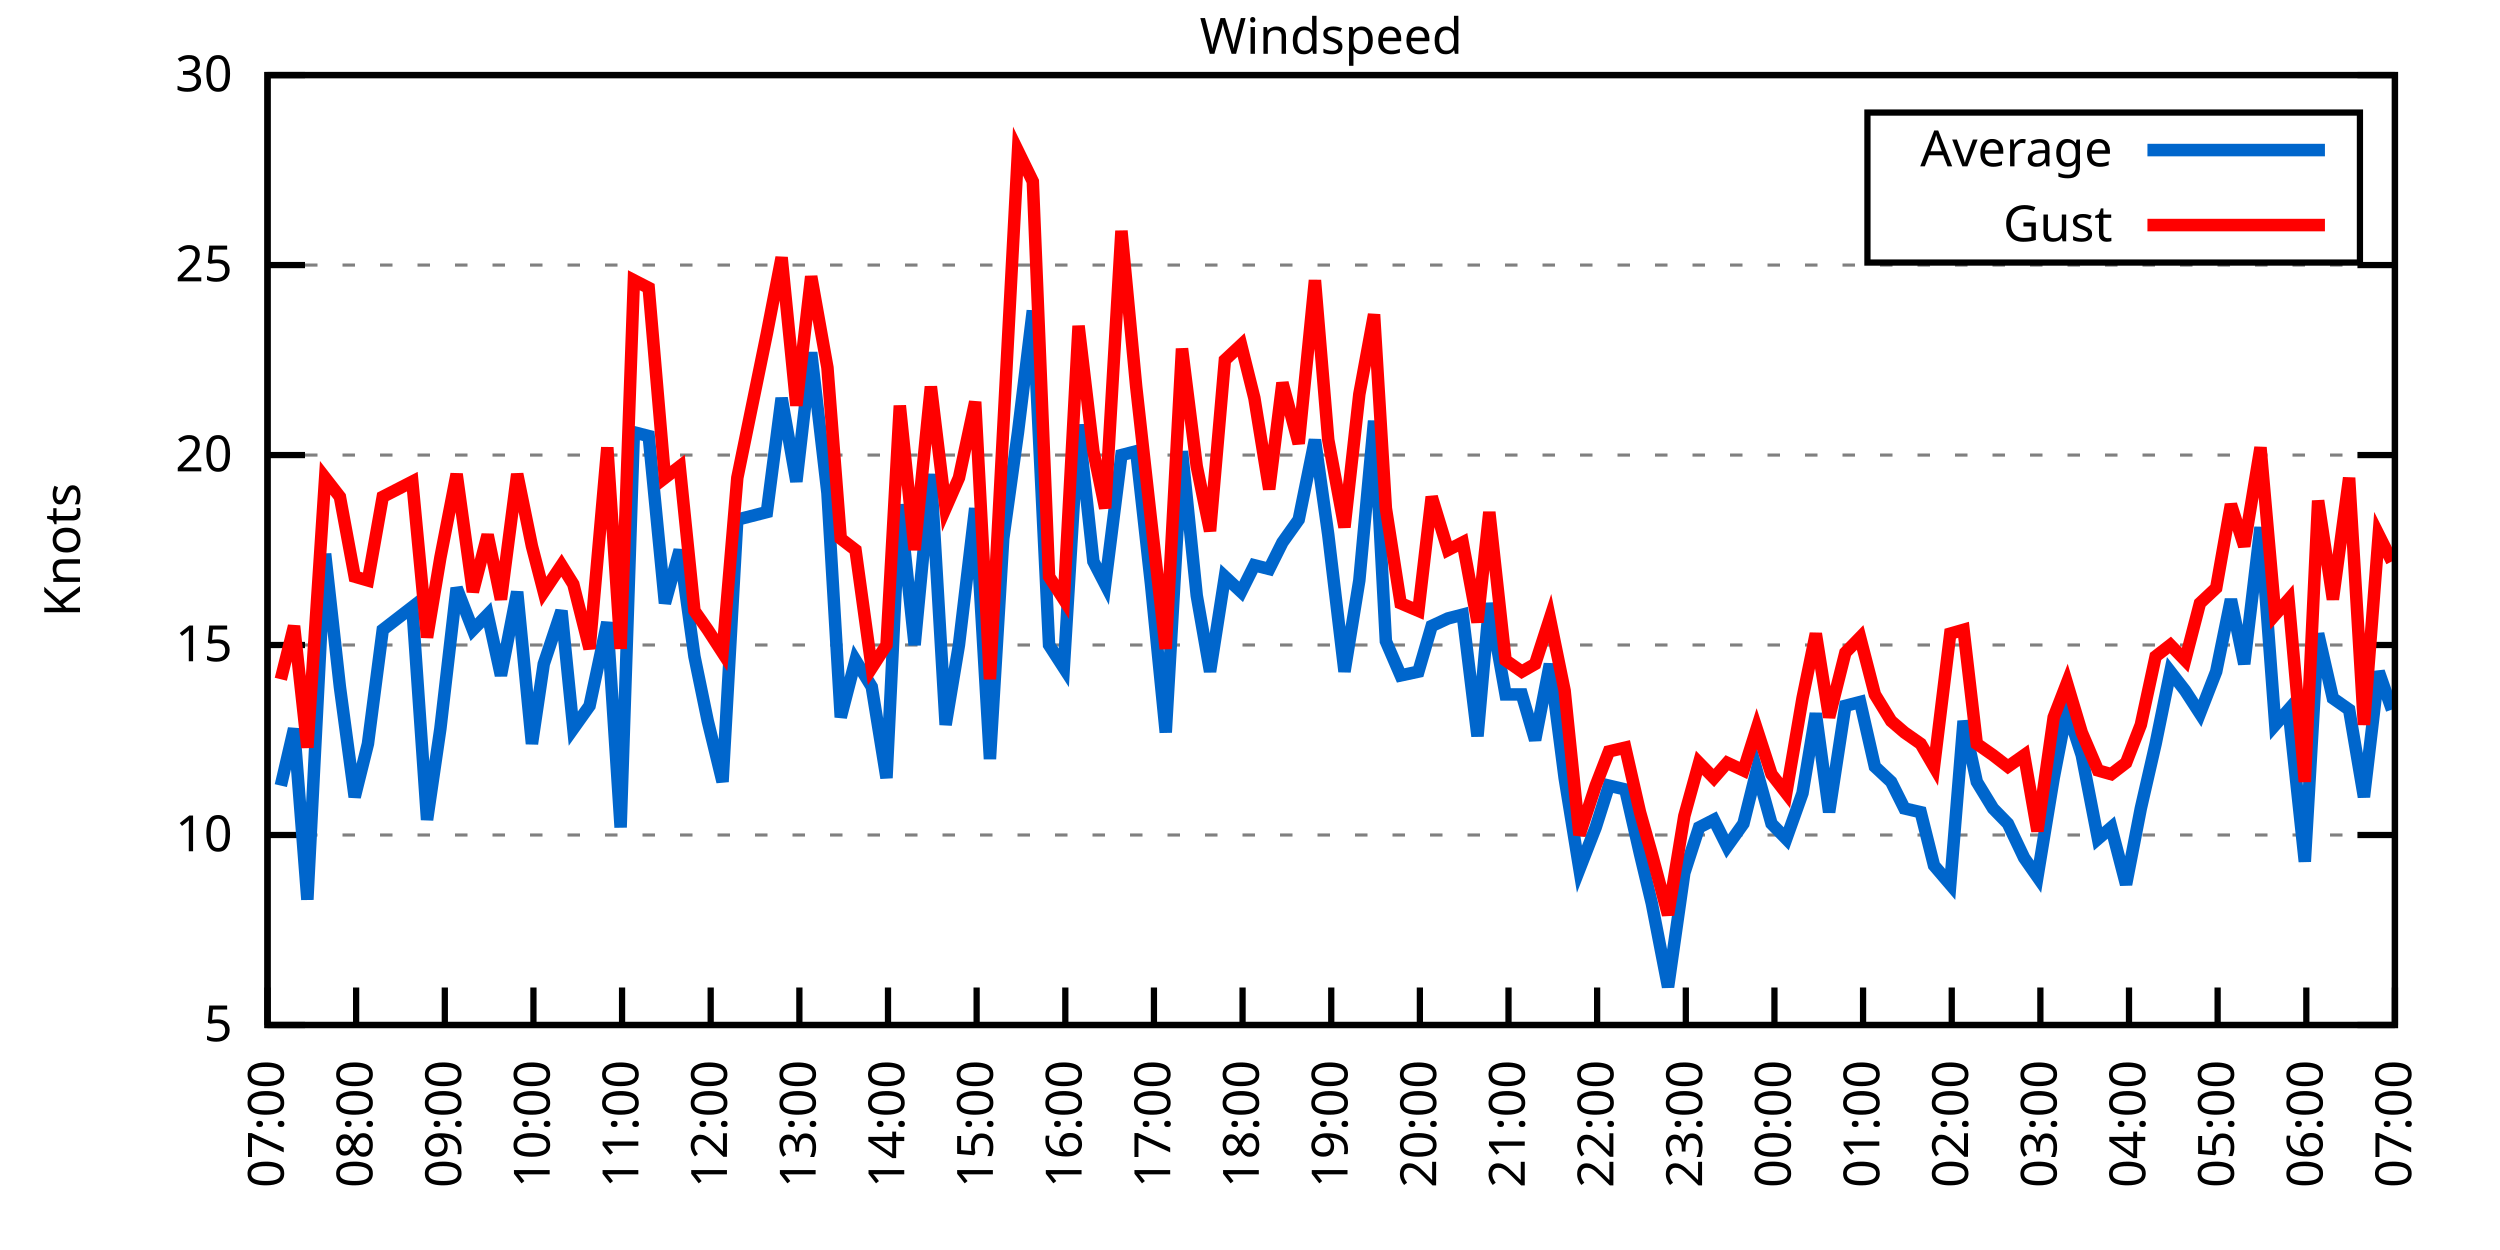
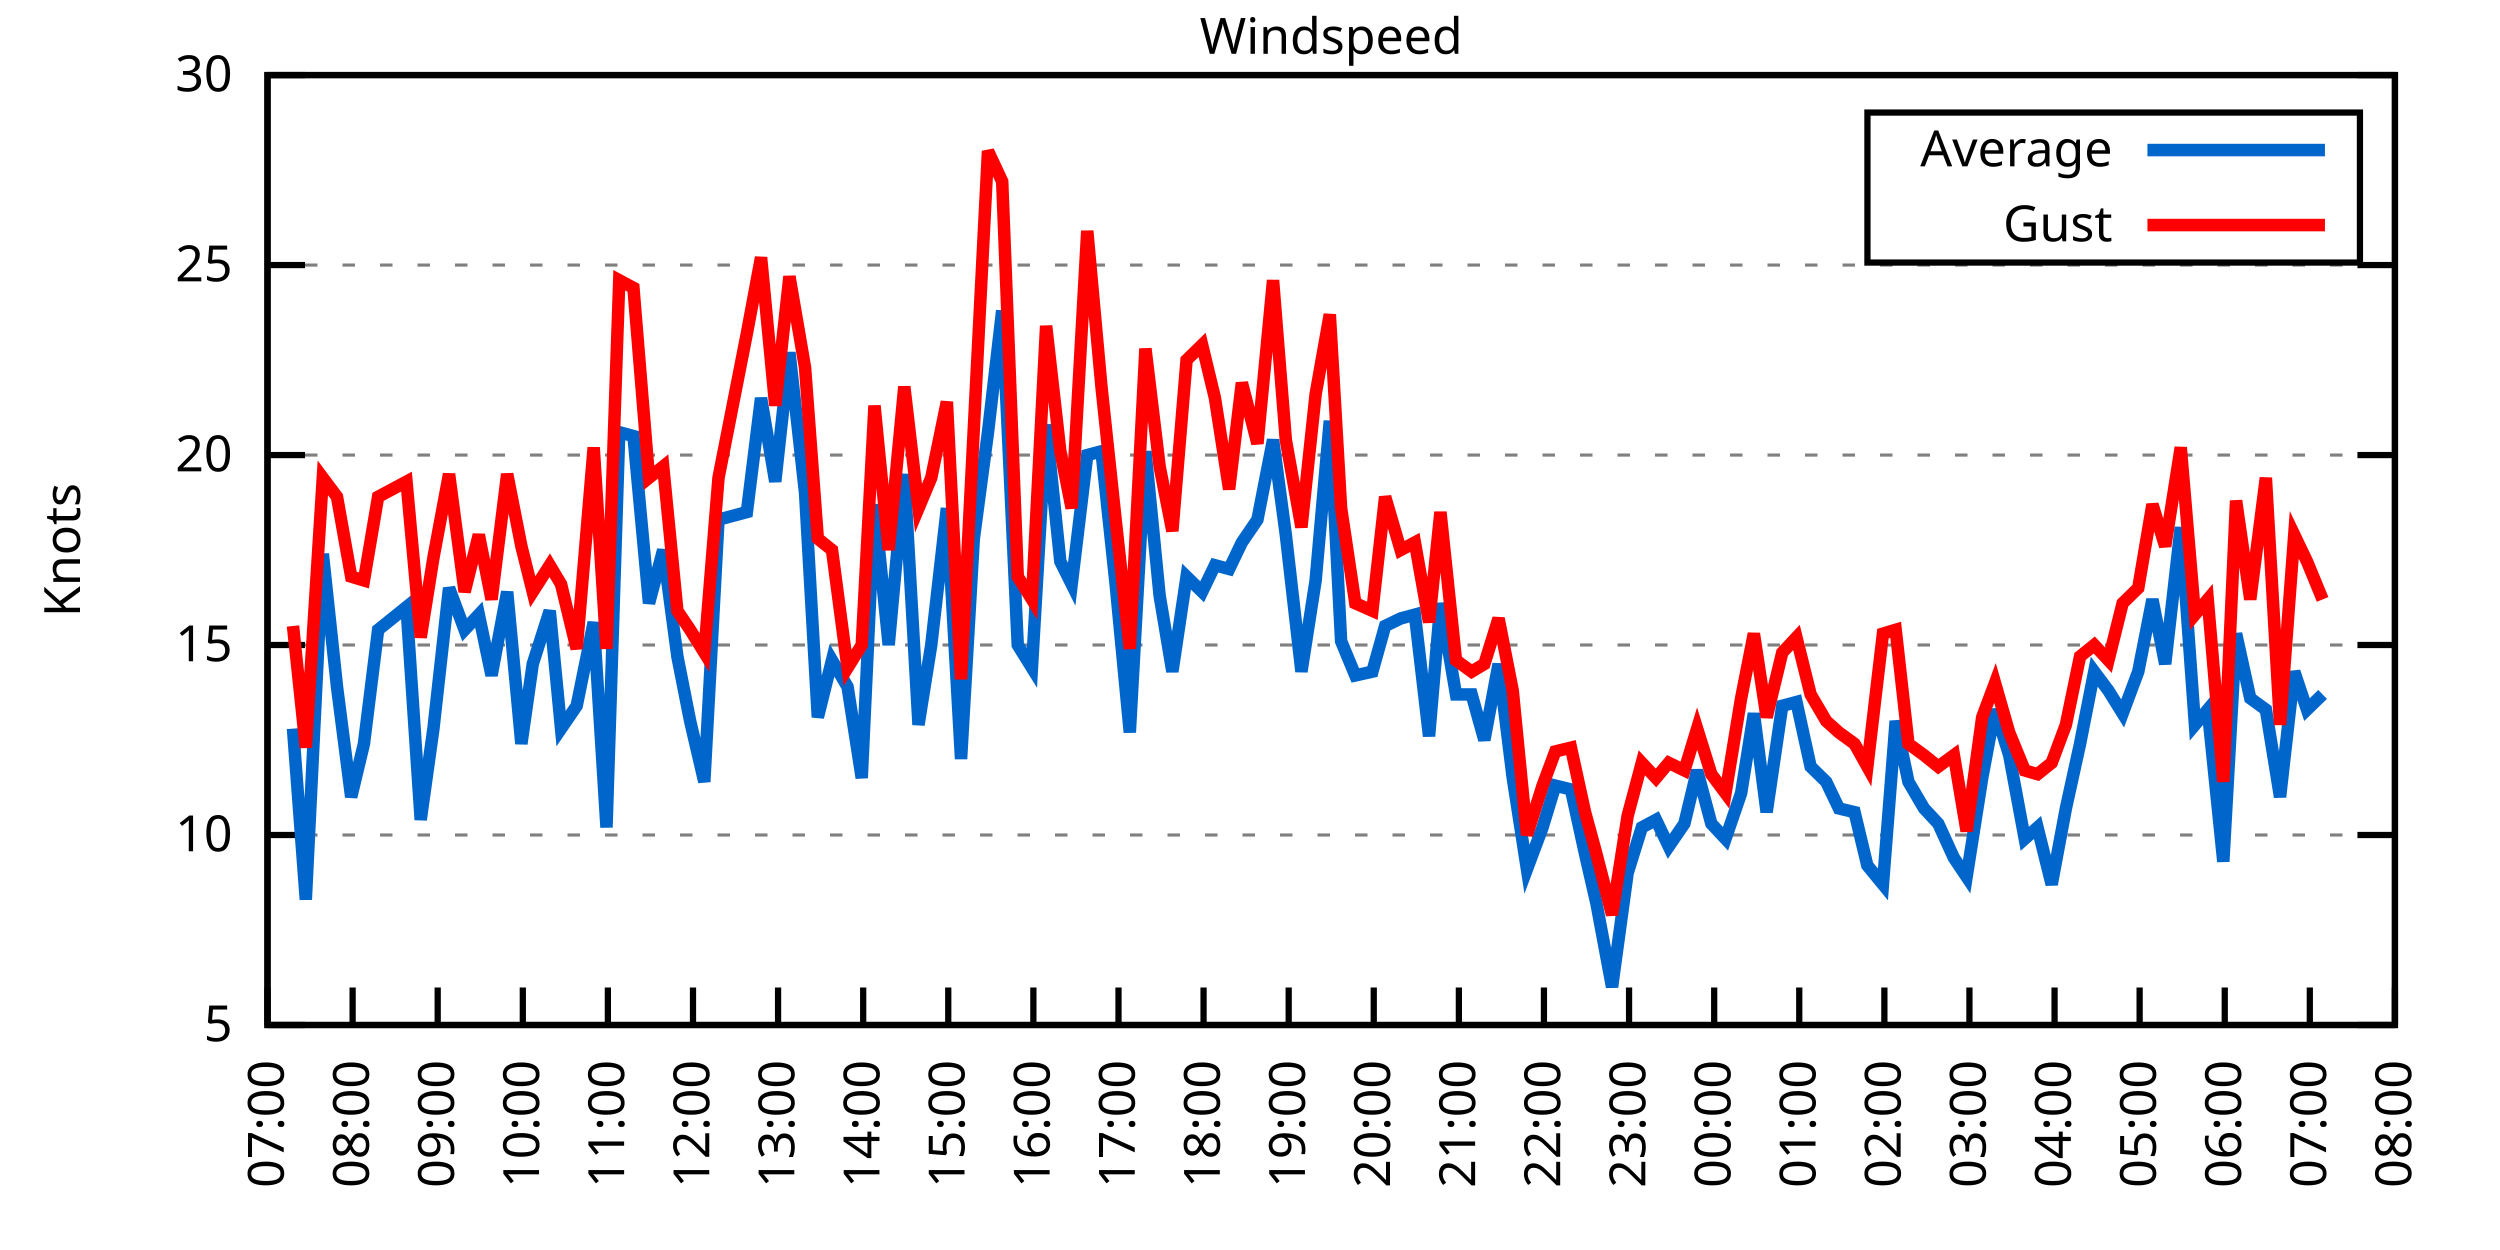
<svg xmlns="http://www.w3.org/2000/svg" xmlns:xlink="http://www.w3.org/1999/xlink" width="400" height="200" viewBox="0 0 400 200">
  <g id="gnuplot_canvas">
    <rect x="0" y="0" width="400" height="200" fill="none" />
    <defs>
      <circle id="gpDot" r="0.5" stroke-width="0.5" stroke="currentColor" />
      <path id="gpPt0" stroke-width="0.333" stroke="currentColor" d="M-1,0 h2 M0,-1 v2" />
      <path id="gpPt1" stroke-width="0.333" stroke="currentColor" d="M-1,-1 L1,1 M1,-1 L-1,1" />
      <path id="gpPt2" stroke-width="0.333" stroke="currentColor" d="M-1,0 L1,0 M0,-1 L0,1 M-1,-1 L1,1 M-1,1 L1,-1" />
      <rect id="gpPt3" stroke-width="0.333" stroke="currentColor" x="-1" y="-1" width="2" height="2" />
      <rect id="gpPt4" stroke-width="0.333" stroke="currentColor" fill="currentColor" x="-1" y="-1" width="2" height="2" />
      <circle id="gpPt5" stroke-width="0.333" stroke="currentColor" cx="0" cy="0" r="1" />
      <use xlink:href="#gpPt5" id="gpPt6" fill="currentColor" stroke="none" />
      <path id="gpPt7" stroke-width="0.333" stroke="currentColor" d="M0,-1.33 L-1.33,0.67 L1.33,0.67 z" />
      <use xlink:href="#gpPt7" id="gpPt8" fill="currentColor" stroke="none" />
      <use xlink:href="#gpPt7" id="gpPt9" stroke="currentColor" transform="rotate(180)" />
      <use xlink:href="#gpPt9" id="gpPt10" fill="currentColor" stroke="none" />
      <use xlink:href="#gpPt3" id="gpPt11" stroke="currentColor" transform="rotate(45)" />
      <use xlink:href="#gpPt11" id="gpPt12" fill="currentColor" stroke="none" />
      <path id="gpPt13" stroke-width="0.333" stroke="currentColor" d="M0,1.330 L1.265,0.411 L0.782,-1.067 L-0.782,-1.076 L-1.265,0.411 z" />
      <use xlink:href="#gpPt13" id="gpPt14" fill="currentColor" stroke="none" />
      <filter id="textbox" filterUnits="objectBoundingBox" x="0" y="0" height="1" width="1">
        <feFlood flood-color="white" flood-opacity="1" result="bgnd" />
        <feComposite in="SourceGraphic" in2="bgnd" operator="atop" />
      </filter>
      <filter id="greybox" filterUnits="objectBoundingBox" x="0" y="0" height="1" width="1">
        <feFlood flood-color="lightgrey" flood-opacity="1" result="grey" />
        <feComposite in="SourceGraphic" in2="grey" operator="atop" />
      </filter>
    </defs>
    <g fill="none" color="white" stroke="currentColor" stroke-width="1.00" stroke-linecap="butt" stroke-linejoin="miter">
</g>
    <g fill="none" color="black" stroke="currentColor" stroke-width="1.00" stroke-linecap="butt" stroke-linejoin="miter">
      <g stroke="none" shape-rendering="crispEdges">
        <polygon fill="rgb(255, 255, 255)" points="42.80,164.00 383.18,164.00 383.18,12.02 42.80,12.02 " />
      </g>
    </g>
    <g fill="none" color="black" stroke="currentColor" stroke-width="1.00" stroke-linecap="butt" stroke-linejoin="miter">
</g>
    <g fill="none" color="black" stroke="black" stroke-width="0.50" stroke-linecap="butt" stroke-linejoin="miter">
</g>
    <g fill="none" color="gray" stroke="currentColor" stroke-width="0.50" stroke-linecap="butt" stroke-linejoin="miter">
      <path stroke="gray" stroke-dasharray="2,4" class="gridline" d="M42.80,164.00 L383.19,164.00  " />
    </g>
    <g fill="none" color="gray" stroke="gray" stroke-width="1.00" stroke-linecap="butt" stroke-linejoin="miter">
</g>
    <g fill="none" color="black" stroke="currentColor" stroke-width="1.00" stroke-linecap="butt" stroke-linejoin="miter">
      <path stroke="black" d="M42.80,164.00 L48.80,164.00 M383.19,164.00 L377.19,164.00  " />
      <g transform="translate(37.20,166.60)" stroke="none" fill="black" font-family="Sans" font-size="8.00" text-anchor="end">
        <text>
          <tspan font-family="Sans"> 5</tspan>
        </text>
      </g>
    </g>
    <g fill="none" color="black" stroke="currentColor" stroke-width="1.00" stroke-linecap="butt" stroke-linejoin="miter">
</g>
    <g fill="none" color="black" stroke="black" stroke-width="0.50" stroke-linecap="butt" stroke-linejoin="miter">
</g>
    <g fill="none" color="gray" stroke="currentColor" stroke-width="0.50" stroke-linecap="butt" stroke-linejoin="miter">
      <path stroke="gray" stroke-dasharray="2,4" class="gridline" d="M42.80,133.60 L383.19,133.60  " />
    </g>
    <g fill="none" color="gray" stroke="gray" stroke-width="1.00" stroke-linecap="butt" stroke-linejoin="miter">
</g>
    <g fill="none" color="black" stroke="currentColor" stroke-width="1.00" stroke-linecap="butt" stroke-linejoin="miter">
      <path stroke="black" d="M42.80,133.60 L48.80,133.60 M383.19,133.60 L377.19,133.60  " />
      <g transform="translate(37.20,136.20)" stroke="none" fill="black" font-family="Sans" font-size="8.00" text-anchor="end">
        <text>
          <tspan font-family="Sans"> 10</tspan>
        </text>
      </g>
    </g>
    <g fill="none" color="black" stroke="currentColor" stroke-width="1.00" stroke-linecap="butt" stroke-linejoin="miter">
</g>
    <g fill="none" color="black" stroke="black" stroke-width="0.50" stroke-linecap="butt" stroke-linejoin="miter">
</g>
    <g fill="none" color="gray" stroke="currentColor" stroke-width="0.50" stroke-linecap="butt" stroke-linejoin="miter">
      <path stroke="gray" stroke-dasharray="2,4" class="gridline" d="M42.80,103.20 L383.19,103.20  " />
    </g>
    <g fill="none" color="gray" stroke="gray" stroke-width="1.00" stroke-linecap="butt" stroke-linejoin="miter">
</g>
    <g fill="none" color="black" stroke="currentColor" stroke-width="1.00" stroke-linecap="butt" stroke-linejoin="miter">
      <path stroke="black" d="M42.80,103.20 L48.80,103.20 M383.19,103.20 L377.19,103.20  " />
      <g transform="translate(37.20,105.80)" stroke="none" fill="black" font-family="Sans" font-size="8.00" text-anchor="end">
        <text>
          <tspan font-family="Sans"> 15</tspan>
        </text>
      </g>
    </g>
    <g fill="none" color="black" stroke="currentColor" stroke-width="1.00" stroke-linecap="butt" stroke-linejoin="miter">
</g>
    <g fill="none" color="black" stroke="black" stroke-width="0.50" stroke-linecap="butt" stroke-linejoin="miter">
</g>
    <g fill="none" color="gray" stroke="currentColor" stroke-width="0.50" stroke-linecap="butt" stroke-linejoin="miter">
      <path stroke="gray" stroke-dasharray="2,4" class="gridline" d="M42.80,72.81 L383.19,72.81  " />
    </g>
    <g fill="none" color="gray" stroke="gray" stroke-width="1.00" stroke-linecap="butt" stroke-linejoin="miter">
</g>
    <g fill="none" color="black" stroke="currentColor" stroke-width="1.00" stroke-linecap="butt" stroke-linejoin="miter">
      <path stroke="black" d="M42.80,72.81 L48.80,72.81 M383.19,72.81 L377.19,72.81  " />
      <g transform="translate(37.20,75.41)" stroke="none" fill="black" font-family="Sans" font-size="8.00" text-anchor="end">
        <text>
          <tspan font-family="Sans"> 20</tspan>
        </text>
      </g>
    </g>
    <g fill="none" color="black" stroke="currentColor" stroke-width="1.00" stroke-linecap="butt" stroke-linejoin="miter">
</g>
    <g fill="none" color="black" stroke="black" stroke-width="0.50" stroke-linecap="butt" stroke-linejoin="miter">
</g>
    <g fill="none" color="gray" stroke="currentColor" stroke-width="0.50" stroke-linecap="butt" stroke-linejoin="miter">
      <path stroke="gray" stroke-dasharray="2,4" class="gridline" d="M42.80,42.41 L383.19,42.41  " />
    </g>
    <g fill="none" color="gray" stroke="gray" stroke-width="1.00" stroke-linecap="butt" stroke-linejoin="miter">
</g>
    <g fill="none" color="black" stroke="currentColor" stroke-width="1.00" stroke-linecap="butt" stroke-linejoin="miter">
      <path stroke="black" d="M42.80,42.41 L48.80,42.41 M383.19,42.41 L377.19,42.41  " />
      <g transform="translate(37.20,45.01)" stroke="none" fill="black" font-family="Sans" font-size="8.00" text-anchor="end">
        <text>
          <tspan font-family="Sans"> 25</tspan>
        </text>
      </g>
    </g>
    <g fill="none" color="black" stroke="currentColor" stroke-width="1.00" stroke-linecap="butt" stroke-linejoin="miter">
</g>
    <g fill="none" color="black" stroke="black" stroke-width="0.50" stroke-linecap="butt" stroke-linejoin="miter">
</g>
    <g fill="none" color="gray" stroke="currentColor" stroke-width="0.50" stroke-linecap="butt" stroke-linejoin="miter">
      <path stroke="gray" stroke-dasharray="2,4" class="gridline" d="M42.80,12.01 L383.19,12.01  " />
    </g>
    <g fill="none" color="gray" stroke="gray" stroke-width="1.00" stroke-linecap="butt" stroke-linejoin="miter">
</g>
    <g fill="none" color="black" stroke="currentColor" stroke-width="1.00" stroke-linecap="butt" stroke-linejoin="miter">
      <path stroke="black" d="M42.80,12.01 L48.80,12.01 M383.19,12.01 L377.19,12.01  " />
      <g transform="translate(37.20,14.61)" stroke="none" fill="black" font-family="Sans" font-size="8.00" text-anchor="end">
        <text>
          <tspan font-family="Sans"> 30</tspan>
        </text>
      </g>
    </g>
    <g fill="none" color="black" stroke="currentColor" stroke-width="1.00" stroke-linecap="butt" stroke-linejoin="miter">
      <path stroke="black" d="M42.80,164.00 L42.80,158.00  " />
      <g transform="translate(45.40,169.60) rotate(270.00)" stroke="none" fill="black" font-family="Sans" font-size="8.00" text-anchor="end">
        <text>
          <tspan font-family="Sans">07:00</tspan>
        </text>
      </g>
    </g>
    <g fill="none" color="black" stroke="currentColor" stroke-width="1.00" stroke-linecap="butt" stroke-linejoin="miter">
-       <path stroke="black" d="M56.98,164.00 L56.98,158.00  " />
-       <g transform="translate(59.58,169.60) rotate(270.00)" stroke="none" fill="black" font-family="Sans" font-size="8.00" text-anchor="end">
+       <path stroke="black" d="M56.42,164.00 L56.42,158.00  " />
+       <g transform="translate(59.02,169.60) rotate(270.00)" stroke="none" fill="black" font-family="Sans" font-size="8.00" text-anchor="end">
        <text>
          <tspan font-family="Sans">08:00</tspan>
        </text>
      </g>
    </g>
    <g fill="none" color="black" stroke="currentColor" stroke-width="1.00" stroke-linecap="butt" stroke-linejoin="miter">
-       <path stroke="black" d="M71.17,164.00 L71.17,158.00  " />
-       <g transform="translate(73.77,169.60) rotate(270.00)" stroke="none" fill="black" font-family="Sans" font-size="8.00" text-anchor="end">
+       <path stroke="black" d="M70.03,164.00 L70.03,158.00  " />
+       <g transform="translate(72.63,169.60) rotate(270.00)" stroke="none" fill="black" font-family="Sans" font-size="8.00" text-anchor="end">
        <text>
          <tspan font-family="Sans">09:00</tspan>
        </text>
      </g>
    </g>
    <g fill="none" color="black" stroke="currentColor" stroke-width="1.00" stroke-linecap="butt" stroke-linejoin="miter">
-       <path stroke="black" d="M85.35,164.00 L85.35,158.00  " />
-       <g transform="translate(87.95,169.60) rotate(270.00)" stroke="none" fill="black" font-family="Sans" font-size="8.00" text-anchor="end">
+       <path stroke="black" d="M83.65,164.00 L83.65,158.00  " />
+       <g transform="translate(86.25,169.60) rotate(270.00)" stroke="none" fill="black" font-family="Sans" font-size="8.00" text-anchor="end">
        <text>
          <tspan font-family="Sans">10:00</tspan>
        </text>
      </g>
    </g>
    <g fill="none" color="black" stroke="currentColor" stroke-width="1.00" stroke-linecap="butt" stroke-linejoin="miter">
-       <path stroke="black" d="M99.53,164.00 L99.53,158.00  " />
-       <g transform="translate(102.13,169.60) rotate(270.00)" stroke="none" fill="black" font-family="Sans" font-size="8.00" text-anchor="end">
+       <path stroke="black" d="M97.26,164.00 L97.26,158.00  " />
+       <g transform="translate(99.86,169.60) rotate(270.00)" stroke="none" fill="black" font-family="Sans" font-size="8.00" text-anchor="end">
        <text>
          <tspan font-family="Sans">11:00</tspan>
        </text>
      </g>
    </g>
    <g fill="none" color="black" stroke="currentColor" stroke-width="1.00" stroke-linecap="butt" stroke-linejoin="miter">
-       <path stroke="black" d="M113.71,164.00 L113.71,158.00  " />
-       <g transform="translate(116.31,169.60) rotate(270.00)" stroke="none" fill="black" font-family="Sans" font-size="8.00" text-anchor="end">
+       <path stroke="black" d="M110.88,164.00 L110.88,158.00  " />
+       <g transform="translate(113.48,169.60) rotate(270.00)" stroke="none" fill="black" font-family="Sans" font-size="8.00" text-anchor="end">
        <text>
          <tspan font-family="Sans">12:00</tspan>
        </text>
      </g>
    </g>
    <g fill="none" color="black" stroke="currentColor" stroke-width="1.00" stroke-linecap="butt" stroke-linejoin="miter">
-       <path stroke="black" d="M127.90,164.00 L127.90,158.00  " />
-       <g transform="translate(130.50,169.60) rotate(270.00)" stroke="none" fill="black" font-family="Sans" font-size="8.00" text-anchor="end">
+       <path stroke="black" d="M124.49,164.00 L124.49,158.00  " />
+       <g transform="translate(127.09,169.60) rotate(270.00)" stroke="none" fill="black" font-family="Sans" font-size="8.00" text-anchor="end">
        <text>
          <tspan font-family="Sans">13:00</tspan>
        </text>
      </g>
    </g>
    <g fill="none" color="black" stroke="currentColor" stroke-width="1.00" stroke-linecap="butt" stroke-linejoin="miter">
-       <path stroke="black" d="M142.08,164.00 L142.08,158.00  " />
-       <g transform="translate(144.68,169.60) rotate(270.00)" stroke="none" fill="black" font-family="Sans" font-size="8.00" text-anchor="end">
+       <path stroke="black" d="M138.11,164.00 L138.11,158.00  " />
+       <g transform="translate(140.71,169.60) rotate(270.00)" stroke="none" fill="black" font-family="Sans" font-size="8.00" text-anchor="end">
        <text>
          <tspan font-family="Sans">14:00</tspan>
        </text>
      </g>
    </g>
    <g fill="none" color="black" stroke="currentColor" stroke-width="1.00" stroke-linecap="butt" stroke-linejoin="miter">
-       <path stroke="black" d="M156.26,164.00 L156.26,158.00  " />
-       <g transform="translate(158.86,169.60) rotate(270.00)" stroke="none" fill="black" font-family="Sans" font-size="8.00" text-anchor="end">
+       <path stroke="black" d="M151.72,164.00 L151.72,158.00  " />
+       <g transform="translate(154.32,169.60) rotate(270.00)" stroke="none" fill="black" font-family="Sans" font-size="8.00" text-anchor="end">
        <text>
          <tspan font-family="Sans">15:00</tspan>
        </text>
      </g>
    </g>
    <g fill="none" color="black" stroke="currentColor" stroke-width="1.00" stroke-linecap="butt" stroke-linejoin="miter">
-       <path stroke="black" d="M170.45,164.00 L170.45,158.00  " />
-       <g transform="translate(173.05,169.60) rotate(270.00)" stroke="none" fill="black" font-family="Sans" font-size="8.00" text-anchor="end">
+       <path stroke="black" d="M165.34,164.00 L165.34,158.00  " />
+       <g transform="translate(167.94,169.60) rotate(270.00)" stroke="none" fill="black" font-family="Sans" font-size="8.00" text-anchor="end">
        <text>
          <tspan font-family="Sans">16:00</tspan>
        </text>
      </g>
    </g>
    <g fill="none" color="black" stroke="currentColor" stroke-width="1.00" stroke-linecap="butt" stroke-linejoin="miter">
-       <path stroke="black" d="M184.63,164.00 L184.63,158.00  " />
-       <g transform="translate(187.23,169.60) rotate(270.00)" stroke="none" fill="black" font-family="Sans" font-size="8.00" text-anchor="end">
+       <path stroke="black" d="M178.96,164.00 L178.96,158.00  " />
+       <g transform="translate(181.56,169.60) rotate(270.00)" stroke="none" fill="black" font-family="Sans" font-size="8.00" text-anchor="end">
        <text>
          <tspan font-family="Sans">17:00</tspan>
        </text>
      </g>
    </g>
    <g fill="none" color="black" stroke="currentColor" stroke-width="1.00" stroke-linecap="butt" stroke-linejoin="miter">
-       <path stroke="black" d="M198.81,164.00 L198.81,158.00  " />
-       <g transform="translate(201.41,169.60) rotate(270.00)" stroke="none" fill="black" font-family="Sans" font-size="8.00" text-anchor="end">
+       <path stroke="black" d="M192.57,164.00 L192.57,158.00  " />
+       <g transform="translate(195.17,169.60) rotate(270.00)" stroke="none" fill="black" font-family="Sans" font-size="8.00" text-anchor="end">
        <text>
          <tspan font-family="Sans">18:00</tspan>
        </text>
      </g>
    </g>
    <g fill="none" color="black" stroke="currentColor" stroke-width="1.00" stroke-linecap="butt" stroke-linejoin="miter">
-       <path stroke="black" d="M213.00,164.00 L213.00,158.00  " />
-       <g transform="translate(215.60,169.60) rotate(270.00)" stroke="none" fill="black" font-family="Sans" font-size="8.00" text-anchor="end">
+       <path stroke="black" d="M206.19,164.00 L206.19,158.00  " />
+       <g transform="translate(208.79,169.60) rotate(270.00)" stroke="none" fill="black" font-family="Sans" font-size="8.00" text-anchor="end">
        <text>
          <tspan font-family="Sans">19:00</tspan>
        </text>
      </g>
    </g>
    <g fill="none" color="black" stroke="currentColor" stroke-width="1.00" stroke-linecap="butt" stroke-linejoin="miter">
-       <path stroke="black" d="M227.18,164.00 L227.18,158.00  " />
-       <g transform="translate(229.78,169.60) rotate(270.00)" stroke="none" fill="black" font-family="Sans" font-size="8.00" text-anchor="end">
+       <path stroke="black" d="M219.80,164.00 L219.80,158.00  " />
+       <g transform="translate(222.40,169.60) rotate(270.00)" stroke="none" fill="black" font-family="Sans" font-size="8.00" text-anchor="end">
        <text>
          <tspan font-family="Sans">20:00</tspan>
        </text>
      </g>
    </g>
    <g fill="none" color="black" stroke="currentColor" stroke-width="1.00" stroke-linecap="butt" stroke-linejoin="miter">
-       <path stroke="black" d="M241.36,164.00 L241.36,158.00  " />
-       <g transform="translate(243.96,169.60) rotate(270.00)" stroke="none" fill="black" font-family="Sans" font-size="8.00" text-anchor="end">
+       <path stroke="black" d="M233.42,164.00 L233.42,158.00  " />
+       <g transform="translate(236.02,169.60) rotate(270.00)" stroke="none" fill="black" font-family="Sans" font-size="8.00" text-anchor="end">
        <text>
          <tspan font-family="Sans">21:00</tspan>
        </text>
      </g>
    </g>
    <g fill="none" color="black" stroke="currentColor" stroke-width="1.00" stroke-linecap="butt" stroke-linejoin="miter">
-       <path stroke="black" d="M255.54,164.00 L255.54,158.00  " />
-       <g transform="translate(258.14,169.60) rotate(270.00)" stroke="none" fill="black" font-family="Sans" font-size="8.00" text-anchor="end">
+       <path stroke="black" d="M247.03,164.00 L247.03,158.00  " />
+       <g transform="translate(249.63,169.60) rotate(270.00)" stroke="none" fill="black" font-family="Sans" font-size="8.00" text-anchor="end">
        <text>
          <tspan font-family="Sans">22:00</tspan>
        </text>
      </g>
    </g>
    <g fill="none" color="black" stroke="currentColor" stroke-width="1.00" stroke-linecap="butt" stroke-linejoin="miter">
-       <path stroke="black" d="M269.73,164.00 L269.73,158.00  " />
-       <g transform="translate(272.33,169.60) rotate(270.00)" stroke="none" fill="black" font-family="Sans" font-size="8.00" text-anchor="end">
+       <path stroke="black" d="M260.65,164.00 L260.65,158.00  " />
+       <g transform="translate(263.25,169.60) rotate(270.00)" stroke="none" fill="black" font-family="Sans" font-size="8.00" text-anchor="end">
        <text>
          <tspan font-family="Sans">23:00</tspan>
        </text>
      </g>
    </g>
    <g fill="none" color="black" stroke="currentColor" stroke-width="1.00" stroke-linecap="butt" stroke-linejoin="miter">
-       <path stroke="black" d="M283.91,164.00 L283.91,158.00  " />
-       <g transform="translate(286.51,169.60) rotate(270.00)" stroke="none" fill="black" font-family="Sans" font-size="8.00" text-anchor="end">
+       <path stroke="black" d="M274.27,164.00 L274.27,158.00  " />
+       <g transform="translate(276.87,169.60) rotate(270.00)" stroke="none" fill="black" font-family="Sans" font-size="8.00" text-anchor="end">
        <text>
          <tspan font-family="Sans">00:00</tspan>
        </text>
      </g>
    </g>
    <g fill="none" color="black" stroke="currentColor" stroke-width="1.00" stroke-linecap="butt" stroke-linejoin="miter">
-       <path stroke="black" d="M298.09,164.00 L298.09,158.00  " />
-       <g transform="translate(300.69,169.60) rotate(270.00)" stroke="none" fill="black" font-family="Sans" font-size="8.00" text-anchor="end">
+       <path stroke="black" d="M287.88,164.00 L287.88,158.00  " />
+       <g transform="translate(290.48,169.60) rotate(270.00)" stroke="none" fill="black" font-family="Sans" font-size="8.00" text-anchor="end">
        <text>
          <tspan font-family="Sans">01:00</tspan>
        </text>
      </g>
    </g>
    <g fill="none" color="black" stroke="currentColor" stroke-width="1.00" stroke-linecap="butt" stroke-linejoin="miter">
-       <path stroke="black" d="M312.28,164.00 L312.28,158.00  " />
-       <g transform="translate(314.88,169.60) rotate(270.00)" stroke="none" fill="black" font-family="Sans" font-size="8.00" text-anchor="end">
+       <path stroke="black" d="M301.50,164.00 L301.50,158.00  " />
+       <g transform="translate(304.10,169.60) rotate(270.00)" stroke="none" fill="black" font-family="Sans" font-size="8.00" text-anchor="end">
        <text>
          <tspan font-family="Sans">02:00</tspan>
        </text>
      </g>
    </g>
    <g fill="none" color="black" stroke="currentColor" stroke-width="1.00" stroke-linecap="butt" stroke-linejoin="miter">
-       <path stroke="black" d="M326.46,164.00 L326.46,158.00  " />
-       <g transform="translate(329.06,169.60) rotate(270.00)" stroke="none" fill="black" font-family="Sans" font-size="8.00" text-anchor="end">
+       <path stroke="black" d="M315.11,164.00 L315.11,158.00  " />
+       <g transform="translate(317.71,169.60) rotate(270.00)" stroke="none" fill="black" font-family="Sans" font-size="8.00" text-anchor="end">
        <text>
          <tspan font-family="Sans">03:00</tspan>
        </text>
      </g>
    </g>
    <g fill="none" color="black" stroke="currentColor" stroke-width="1.00" stroke-linecap="butt" stroke-linejoin="miter">
-       <path stroke="black" d="M340.64,164.00 L340.64,158.00  " />
-       <g transform="translate(343.24,169.60) rotate(270.00)" stroke="none" fill="black" font-family="Sans" font-size="8.00" text-anchor="end">
+       <path stroke="black" d="M328.73,164.00 L328.73,158.00  " />
+       <g transform="translate(331.33,169.60) rotate(270.00)" stroke="none" fill="black" font-family="Sans" font-size="8.00" text-anchor="end">
        <text>
          <tspan font-family="Sans">04:00</tspan>
        </text>
      </g>
    </g>
    <g fill="none" color="black" stroke="currentColor" stroke-width="1.00" stroke-linecap="butt" stroke-linejoin="miter">
-       <path stroke="black" d="M354.82,164.00 L354.82,158.00  " />
-       <g transform="translate(357.42,169.60) rotate(270.00)" stroke="none" fill="black" font-family="Sans" font-size="8.00" text-anchor="end">
+       <path stroke="black" d="M342.34,164.00 L342.34,158.00  " />
+       <g transform="translate(344.94,169.60) rotate(270.00)" stroke="none" fill="black" font-family="Sans" font-size="8.00" text-anchor="end">
        <text>
          <tspan font-family="Sans">05:00</tspan>
        </text>
      </g>
    </g>
    <g fill="none" color="black" stroke="currentColor" stroke-width="1.00" stroke-linecap="butt" stroke-linejoin="miter">
-       <path stroke="black" d="M369.01,164.00 L369.01,158.00  " />
-       <g transform="translate(371.61,169.60) rotate(270.00)" stroke="none" fill="black" font-family="Sans" font-size="8.00" text-anchor="end">
+       <path stroke="black" d="M355.96,164.00 L355.96,158.00  " />
+       <g transform="translate(358.56,169.60) rotate(270.00)" stroke="none" fill="black" font-family="Sans" font-size="8.00" text-anchor="end">
        <text>
          <tspan font-family="Sans">06:00</tspan>
+         </text>
+       </g>
+     </g>
+     <g fill="none" color="black" stroke="currentColor" stroke-width="1.00" stroke-linecap="butt" stroke-linejoin="miter">
+       <path stroke="black" d="M369.57,164.00 L369.57,158.00  " />
+       <g transform="translate(372.17,169.60) rotate(270.00)" stroke="none" fill="black" font-family="Sans" font-size="8.00" text-anchor="end">
+         <text>
+           <tspan font-family="Sans">07:00</tspan>
        </text>
      </g>
    </g>
    <g fill="none" color="black" stroke="currentColor" stroke-width="1.00" stroke-linecap="butt" stroke-linejoin="miter">
      <path stroke="black" d="M383.19,164.00 L383.19,158.00  " />
      <g transform="translate(385.79,169.60) rotate(270.00)" stroke="none" fill="black" font-family="Sans" font-size="8.00" text-anchor="end">
        <text>
-           <tspan font-family="Sans">07:00</tspan>
+           <tspan font-family="Sans">08:00</tspan>
        </text>
      </g>
    </g>
    <g fill="none" color="black" stroke="currentColor" stroke-width="1.00" stroke-linecap="butt" stroke-linejoin="miter">
</g>
    <g fill="none" color="black" stroke="currentColor" stroke-width="1.00" stroke-linecap="butt" stroke-linejoin="miter">
      <path stroke="black" d="M42.80,12.01 L42.80,164.00 L383.19,164.00 L383.19,12.01 L42.80,12.01 Z  " />
    </g>
    <g fill="none" color="black" stroke="currentColor" stroke-width="1.00" stroke-linecap="butt" stroke-linejoin="miter">
</g>
    <g fill="none" color="black" stroke="currentColor" stroke-width="1.00" stroke-linecap="butt" stroke-linejoin="miter">
      <path stroke="black" d="M298.79,42.01 L298.79,18.01 L377.59,18.01 L377.59,42.01 L298.79,42.01 Z  " />
    </g>
    <g id="Windspeed_plot_1">
      <g fill="none" color="white" stroke="black" stroke-width="2.00" stroke-linecap="butt" stroke-linejoin="miter">
</g>
      <g fill="none" color="black" stroke="currentColor" stroke-width="2.00" stroke-linecap="butt" stroke-linejoin="miter">
        <g transform="translate(337.99,26.61)" stroke="none" fill="black" font-family="Sans" font-size="8.00" text-anchor="end">
          <text>
            <tspan font-family="Sans">Average</tspan>
          </text>
        </g>
      </g>
      <g fill="none" color="black" stroke="currentColor" stroke-width="2.00" stroke-linecap="butt" stroke-linejoin="miter">
-         <path stroke="rgb(  0, 102, 204)" d="M343.59,24.01 L371.99,24.01 M44.93,125.70 L47.05,116.58 L49.18,143.94 L52.02,88.61 L54.38,109.89 L56.75,127.52   L58.87,119.01 L61.24,100.77 L65.97,97.12 L68.33,131.17 L70.46,116.58 L73.06,94.08 L75.66,100.77 L78.02,98.34   L80.15,108.07 L82.75,94.69 L85.11,119.01 L87.00,106.24 L89.84,97.73 L91.73,116.58 L94.33,112.93 L97.17,99.56   L99.30,132.39 L101.42,69.16 L103.79,69.77 L106.39,96.52 L108.75,88.00 L111.11,105.03 L113.24,115.36 L115.61,125.09   L117.97,83.14 L122.70,81.93 L125.06,63.69 L127.42,77.06 L129.79,56.39 L132.39,78.89 L134.52,114.76 L136.88,105.64   L139.48,109.89 L141.84,124.48 L143.97,80.71 L146.34,103.20 L148.94,75.85 L151.30,115.97 L153.43,103.20 L156.03,81.32   L158.39,121.44 L160.52,86.18 L162.88,69.16 L165.25,49.70 L167.85,103.20 L170.21,106.85 L172.57,67.94 L174.94,89.83   L176.83,93.48 L179.43,72.81 L181.79,72.20 L184.16,93.48 L186.52,117.19 L189.12,72.20 L191.48,95.30 L193.61,107.46   L195.98,92.26 L198.58,94.69 L200.70,90.44 L203.07,91.04 L205.19,86.79 L207.79,83.14 L210.39,70.37 L212.52,85.57   L215.12,107.46 L217.49,92.87 L219.85,67.33 L221.74,102.60 L224.10,108.07 L226.94,107.46 L229.07,100.16 L231.67,98.95   L234.03,98.34 L236.40,117.80 L238.29,96.52 L240.89,111.11 L243.49,111.11 L245.62,118.40 L247.98,106.24 L250.34,124.48   L252.71,139.07 L255.31,132.39 L257.43,125.70 L260.04,126.31 L262.40,136.64 L264.29,144.55 L266.89,157.92 L269.49,139.68   L271.85,132.39 L274.22,131.17 L276.35,135.43 L278.95,131.78 L281.07,123.27 L283.44,131.78 L285.80,134.21 L288.40,126.91   L290.53,114.15 L292.66,129.95 L295.26,112.93 L297.62,112.32 L299.98,122.66 L302.58,125.09 L304.71,129.35 L307.31,129.95   L309.44,138.47 L312.04,141.51 L314.17,115.36 L316.29,125.09 L318.89,129.35 L321.26,131.78 L323.86,137.25 L325.99,140.29   L328.59,124.48 L330.71,113.54 L333.08,120.83 L335.68,134.21 L337.80,132.39 L340.17,141.51 L342.53,129.35 L344.90,119.01   L347.26,107.46 L349.62,110.50 L351.99,114.15 L354.59,107.46 L356.95,95.91 L359.08,106.24 L361.68,84.36 L364.04,115.97   L366.17,113.54 L368.77,137.86 L370.90,101.38 L373.26,111.72 L375.86,113.54 L378.23,127.52 L380.59,107.46 L382.72,113.54    " />
+         <path stroke="rgb(  0, 102, 204)" d="M343.59,24.01 L371.99,24.01 M46.88,116.58 L48.93,143.94 L51.65,88.61 L53.92,109.89 L56.19,127.52 L58.23,119.01   L60.50,100.77 L65.04,97.12 L67.31,131.17 L69.35,116.58 L71.85,94.08 L74.34,100.77 L76.61,98.34 L78.65,108.07   L81.15,94.69 L83.42,119.01 L85.24,106.24 L87.96,97.73 L89.77,116.58 L92.27,112.93 L94.99,99.56 L97.04,132.39   L99.08,69.16 L101.35,69.77 L103.84,96.52 L106.11,88.00 L108.38,105.03 L110.42,115.36 L112.69,125.09 L114.96,83.14   L119.50,81.93 L121.77,63.69 L124.04,77.06 L126.31,56.39 L128.81,78.89 L130.85,114.76 L133.12,105.64 L135.61,109.89   L137.88,124.48 L139.92,80.71 L142.19,103.20 L144.69,75.85 L146.96,115.97 L149.00,103.20 L151.50,81.32 L153.77,121.44   L155.81,86.18 L158.08,69.16 L160.35,49.70 L162.84,103.20 L165.11,106.85 L167.38,67.94 L169.65,89.83 L171.47,93.48   L173.96,72.81 L176.23,72.20 L178.50,93.48 L180.77,117.19 L183.27,72.20 L185.54,95.30 L187.58,107.46 L189.85,92.26   L192.34,94.69 L194.39,90.44 L196.66,91.04 L198.70,86.79 L201.19,83.14 L203.69,70.37 L205.73,85.57 L208.23,107.46   L210.50,92.87 L212.77,67.33 L214.58,102.60 L216.85,108.07 L219.58,107.46 L221.62,100.16 L224.11,98.95 L226.38,98.34   L228.65,117.80 L230.47,96.52 L232.96,111.11 L235.46,111.11 L237.50,118.40 L239.77,106.24 L242.04,124.48 L244.31,139.07   L246.81,132.39 L248.85,125.70 L251.35,126.31 L253.61,136.64 L255.43,144.55 L257.93,157.92 L260.42,139.68 L262.69,132.39   L264.96,131.17 L267.00,135.43 L269.50,131.78 L271.54,123.27 L273.81,131.78 L276.08,134.21 L278.58,126.91 L280.62,114.15   L282.66,129.95 L285.16,112.93 L287.43,112.32 L289.70,122.66 L292.19,125.09 L294.23,129.35 L296.73,129.95 L298.77,138.47   L301.27,141.51 L303.31,115.36 L305.35,125.09 L307.85,129.35 L310.12,131.78 L312.62,137.25 L314.66,140.29 L317.15,124.48   L319.20,113.54 L321.47,120.83 L323.96,134.21 L326.00,132.39 L328.27,141.51 L330.54,129.35 L332.81,119.01 L335.08,107.46   L337.35,110.50 L339.62,114.15 L342.12,107.46 L344.39,95.91 L346.43,106.24 L348.92,84.36 L351.19,115.97 L353.24,113.54   L355.73,137.86 L357.77,101.38 L360.04,111.72 L362.54,113.54 L364.81,127.52 L367.08,107.46 L369.12,113.54 L371.62,111.11    " />
      </g>
    </g>
    <g id="Windspeed_plot_2">
      <g fill="none" color="black" stroke="currentColor" stroke-width="2.00" stroke-linecap="butt" stroke-linejoin="miter">
        <g transform="translate(337.99,38.61)" stroke="none" fill="black" font-family="Sans" font-size="8.00" text-anchor="end">
          <text>
            <tspan font-family="Sans">Gust</tspan>
          </text>
        </g>
      </g>
      <g fill="none" color="black" stroke="currentColor" stroke-width="2.00" stroke-linecap="butt" stroke-linejoin="miter">
-         <path stroke="rgb(255,   0,   0)" d="M343.59,36.01 L371.99,36.01 M44.93,108.68 L47.05,100.16 L49.18,119.62 L52.02,76.45 L54.38,79.49 L56.75,92.26   L58.87,92.87 L61.24,79.49 L65.97,77.06 L68.33,101.99 L70.46,89.22 L73.06,75.85 L75.66,94.69 L78.02,85.57   L80.15,95.91 L82.75,75.85 L85.11,87.40 L87.00,94.69 L89.84,90.44 L91.73,93.48 L94.33,103.81 L97.17,71.59   L99.30,103.81 L101.42,44.84 L103.79,46.06 L106.39,76.45 L108.75,74.63 L111.11,97.73 L113.24,100.77 L115.61,104.42   L117.97,76.45 L122.70,53.35 L125.06,41.19 L127.42,64.90 L129.79,44.23 L132.39,58.82 L134.52,86.18 L136.88,88.00   L139.48,106.85 L141.84,103.20 L143.97,64.90 L146.34,88.00 L148.94,61.86 L151.30,81.32 L153.43,76.45 L156.03,64.29   L158.39,108.68 L160.52,68.55 L162.88,24.17 L165.25,29.03 L167.85,92.26 L170.21,95.91 L172.57,52.14 L174.94,72.20   L176.83,81.32 L179.43,36.94 L181.79,61.86 L184.16,83.14 L186.52,103.81 L189.12,55.78 L191.48,74.63 L193.61,84.97   L195.98,57.61 L198.58,55.18 L200.70,63.69 L203.07,78.28 L205.19,61.25 L207.79,70.98 L210.39,44.84 L212.52,70.37   L215.12,84.36 L217.49,63.08 L219.85,50.31 L221.74,81.32 L224.10,96.52 L226.94,97.73 L229.07,79.49 L231.67,88.00   L234.03,86.79 L236.40,99.56 L238.29,81.93 L240.89,105.64 L243.49,107.46 L245.62,106.24 L247.98,98.95 L250.34,110.50   L252.71,133.60 L255.31,125.70 L257.43,120.23 L260.04,119.62 L262.40,129.95 L264.29,136.64 L266.89,146.37 L269.49,130.56   L271.85,122.05 L274.22,124.48 L276.35,122.05 L278.95,123.27 L281.07,116.58 L283.44,123.87 L285.80,126.91 L288.40,111.72   L290.53,101.38 L292.66,114.76 L295.26,104.42 L297.62,101.99 L299.98,111.11 L302.58,115.36 L304.71,117.19 L307.31,119.01   L309.44,122.66 L312.04,101.38 L314.17,100.77 L316.29,119.01 L318.89,120.83 L321.26,122.66 L323.86,120.83 L325.99,132.99   L328.59,114.76 L330.71,109.28 L333.08,117.19 L335.68,123.27 L337.80,123.87 L340.17,122.05 L342.53,115.97 L344.90,105.03   L347.26,103.20 L349.62,105.64 L351.99,96.52 L354.59,94.08 L356.95,80.71 L359.08,87.40 L361.68,71.59 L364.04,98.34   L366.17,95.91 L368.77,125.09 L370.90,80.10 L373.26,95.91 L375.86,76.45 L378.23,115.97 L380.59,85.57 L382.72,89.83    " />
+         <path stroke="rgb(255,   0,   0)" d="M343.59,36.01 L371.99,36.01 M46.88,100.16 L48.93,119.62 L51.65,76.45 L53.92,79.49 L56.19,92.26 L58.23,92.87   L60.50,79.49 L65.04,77.06 L67.31,101.99 L69.35,89.22 L71.85,75.85 L74.34,94.69 L76.61,85.57 L78.65,95.91   L81.15,75.85 L83.42,87.40 L85.24,94.69 L87.96,90.44 L89.77,93.48 L92.27,103.81 L94.99,71.59 L97.04,103.81   L99.08,44.84 L101.35,46.06 L103.84,76.45 L106.11,74.63 L108.38,97.73 L110.42,100.77 L112.69,104.42 L114.96,76.45   L119.50,53.35 L121.77,41.19 L124.04,64.90 L126.31,44.23 L128.81,58.82 L130.85,86.18 L133.12,88.00 L135.61,106.85   L137.88,103.20 L139.92,64.90 L142.19,88.00 L144.69,61.86 L146.96,81.32 L149.00,76.45 L151.50,64.29 L153.77,108.68   L155.81,68.55 L158.08,24.17 L160.35,29.03 L162.84,92.26 L165.11,95.91 L167.38,52.14 L169.65,72.20 L171.47,81.32   L173.96,36.94 L176.23,61.86 L178.50,83.14 L180.77,103.81 L183.27,55.78 L185.54,74.63 L187.58,84.97 L189.85,57.61   L192.34,55.18 L194.39,63.69 L196.66,78.28 L198.70,61.25 L201.19,70.98 L203.69,44.84 L205.73,70.37 L208.23,84.36   L210.50,63.08 L212.77,50.31 L214.58,81.32 L216.85,96.52 L219.58,97.73 L221.62,79.49 L224.11,88.00 L226.38,86.79   L228.65,99.56 L230.47,81.93 L232.96,105.64 L235.46,107.46 L237.50,106.24 L239.77,98.95 L242.04,110.50 L244.31,133.60   L246.81,125.70 L248.85,120.23 L251.35,119.62 L253.61,129.95 L255.43,136.64 L257.93,146.37 L260.42,130.56 L262.69,122.05   L264.96,124.48 L267.00,122.05 L269.50,123.27 L271.54,116.58 L273.81,123.87 L276.08,126.91 L278.58,111.72 L280.62,101.38   L282.66,114.76 L285.16,104.42 L287.43,101.99 L289.70,111.11 L292.19,115.36 L294.23,117.19 L296.73,119.01 L298.77,122.66   L301.27,101.38 L303.31,100.77 L305.35,119.01 L307.85,120.83 L310.12,122.66 L312.62,120.83 L314.66,132.99 L317.15,114.76   L319.20,109.28 L321.47,117.19 L323.96,123.27 L326.00,123.87 L328.27,122.05 L330.54,115.97 L332.81,105.03 L335.08,103.20   L337.35,105.64 L339.62,96.52 L342.12,94.08 L344.39,80.71 L346.43,87.40 L348.92,71.59 L351.19,98.34 L353.24,95.91   L355.73,125.09 L357.77,80.10 L360.04,95.91 L362.54,76.45 L364.81,115.97 L367.08,85.57 L369.12,89.83 L371.62,95.91    " />
      </g>
    </g>
    <g fill="none" color="black" stroke="currentColor" stroke-width="2.00" stroke-linecap="butt" stroke-linejoin="miter">
</g>
    <g fill="none" color="black" stroke="black" stroke-width="1.00" stroke-linecap="butt" stroke-linejoin="miter">
</g>
    <g fill="none" color="black" stroke="currentColor" stroke-width="1.00" stroke-linecap="butt" stroke-linejoin="miter">
      <path stroke="black" d="M42.80,12.01 L42.80,164.00 L383.19,164.00 L383.19,12.01 L42.80,12.01 Z  " />
      <g transform="translate(12.80,88.01) rotate(270.00)" stroke="none" fill="black" font-family="Sans" font-size="8.00" text-anchor="middle">
        <text>
          <tspan font-family="Sans">Knots</tspan>
        </text>
      </g>
    </g>
    <g fill="none" color="black" stroke="currentColor" stroke-width="1.00" stroke-linecap="butt" stroke-linejoin="miter">
</g>
    <g fill="none" color="black" stroke="currentColor" stroke-width="1.00" stroke-linecap="butt" stroke-linejoin="miter">
      <g transform="translate(212.99,8.61)" stroke="none" fill="black" font-family="Sans" font-size="8.00" text-anchor="middle">
        <text>
          <tspan font-family="Sans">Windspeed</tspan>
        </text>
      </g>
    </g>
    <g fill="none" color="black" stroke="currentColor" stroke-width="1.00" stroke-linecap="butt" stroke-linejoin="miter">
</g>
  </g>
</svg>
